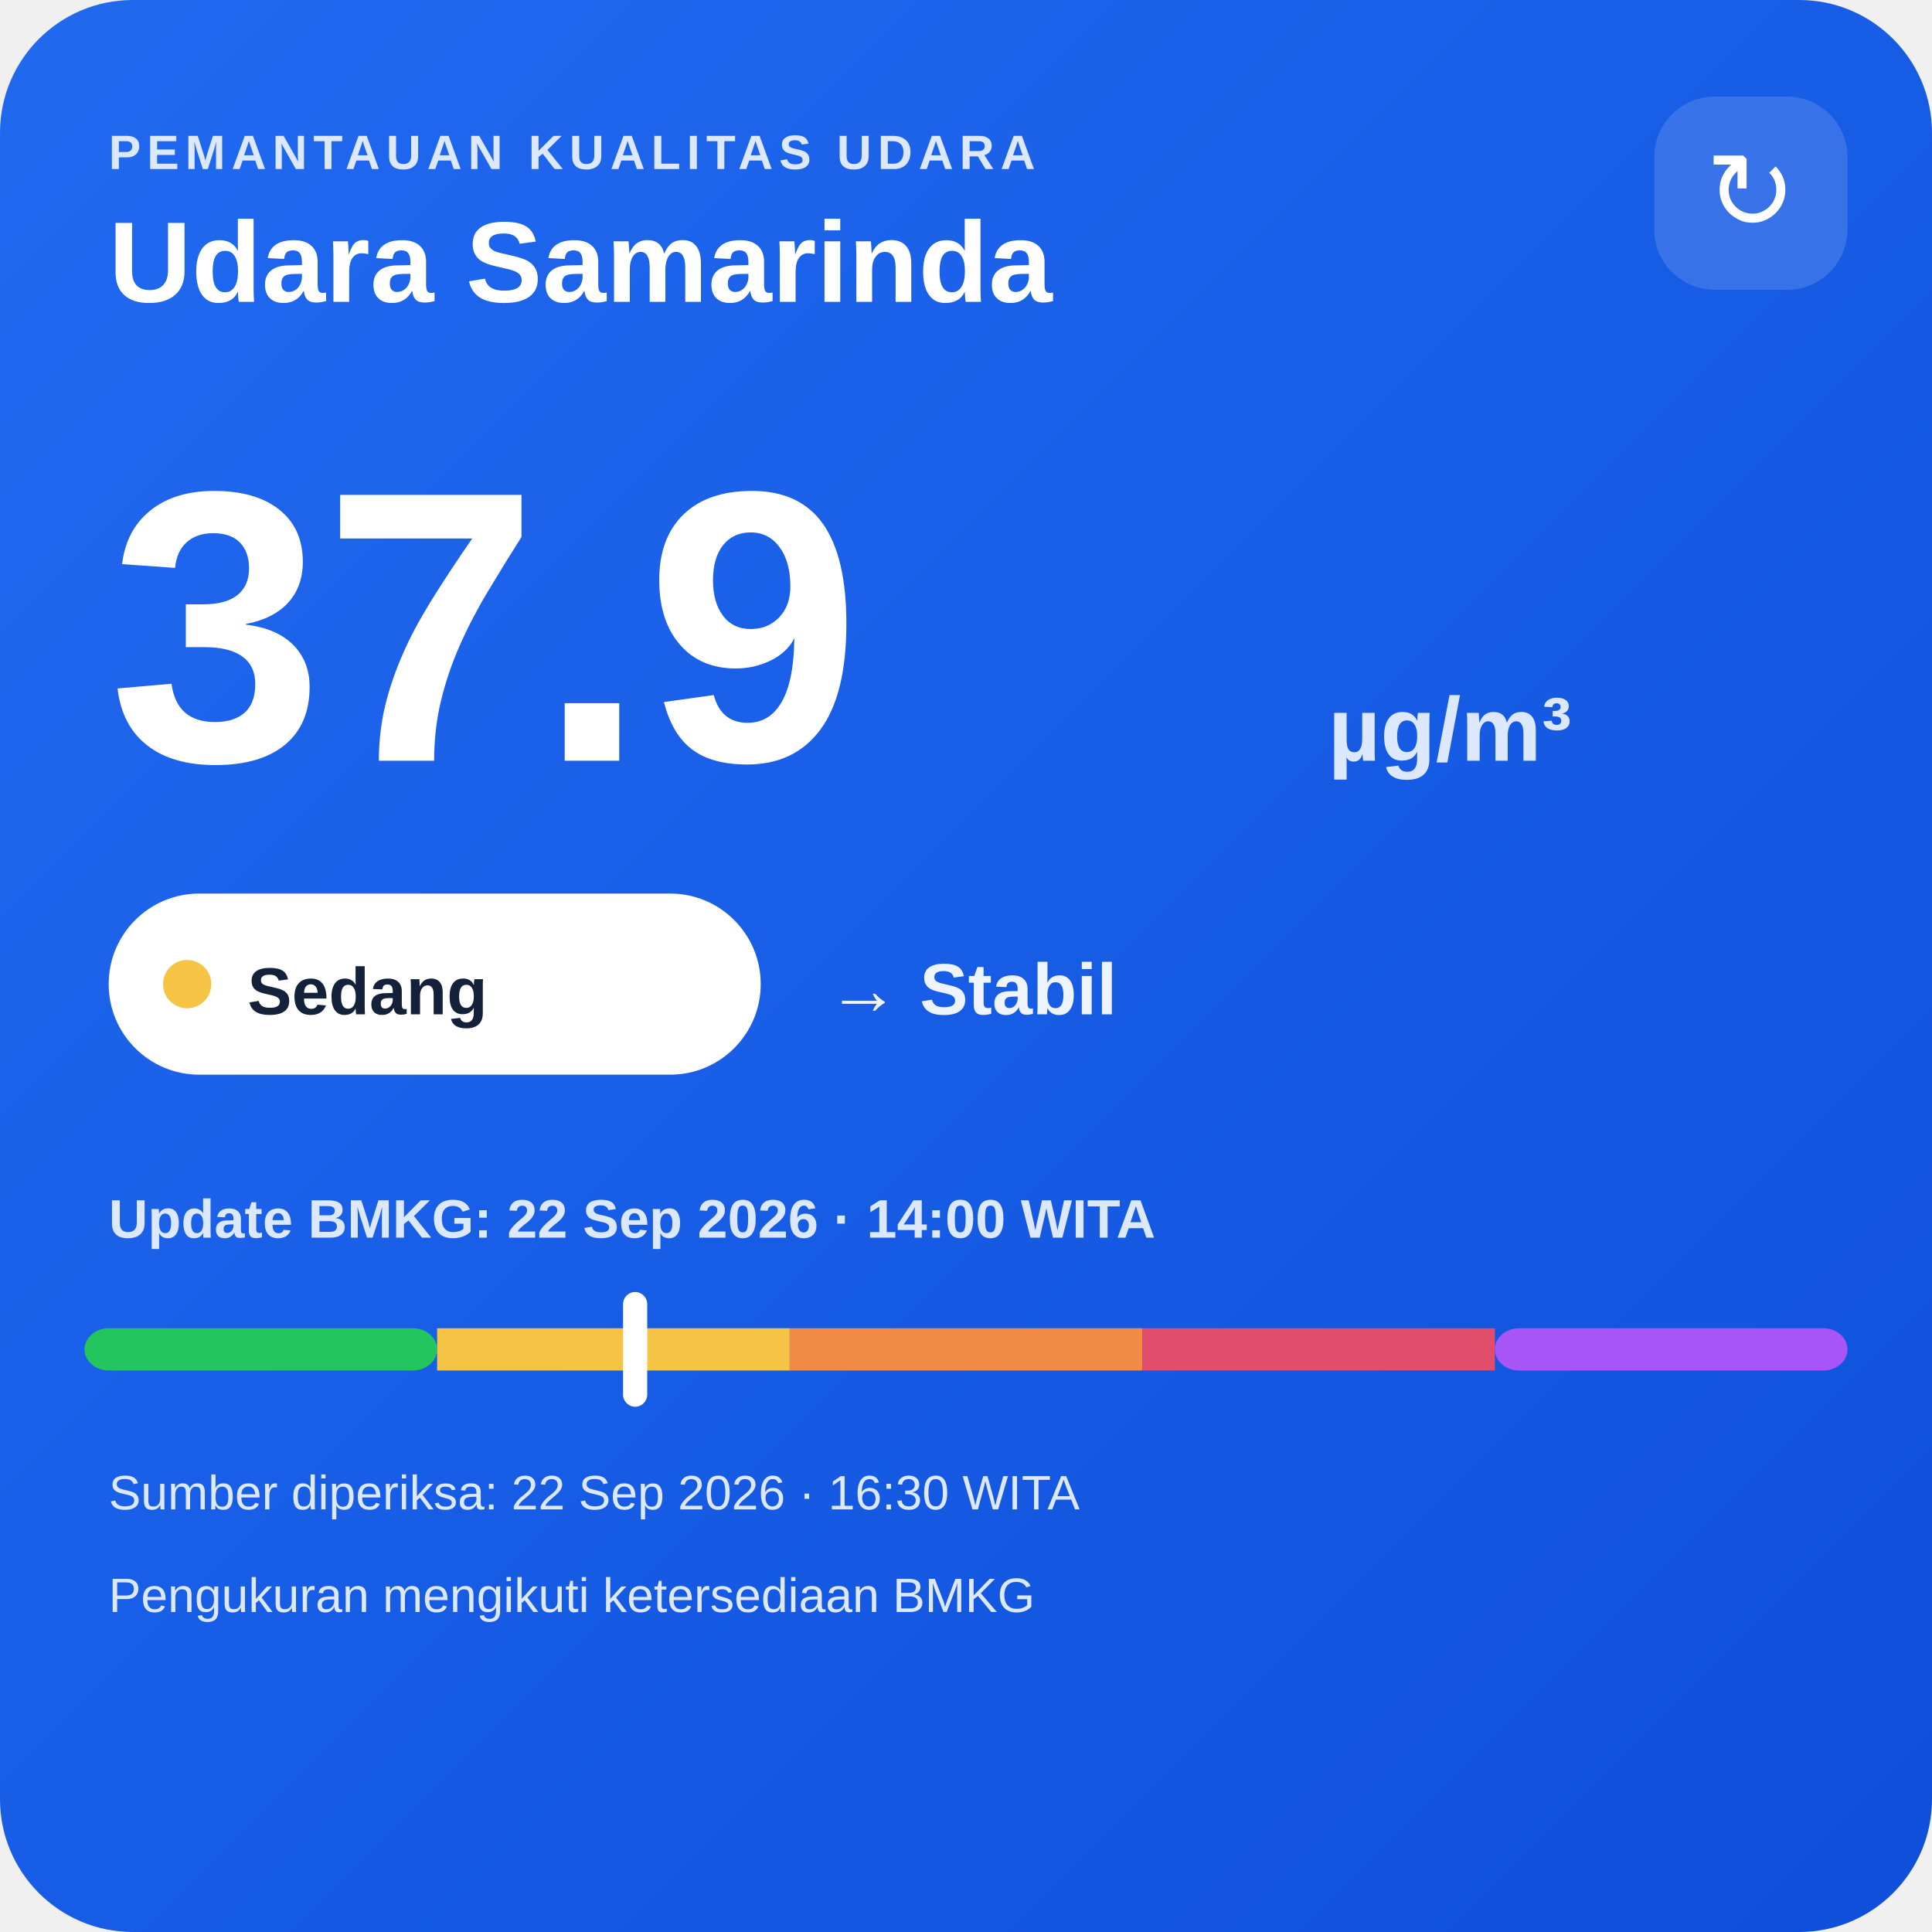
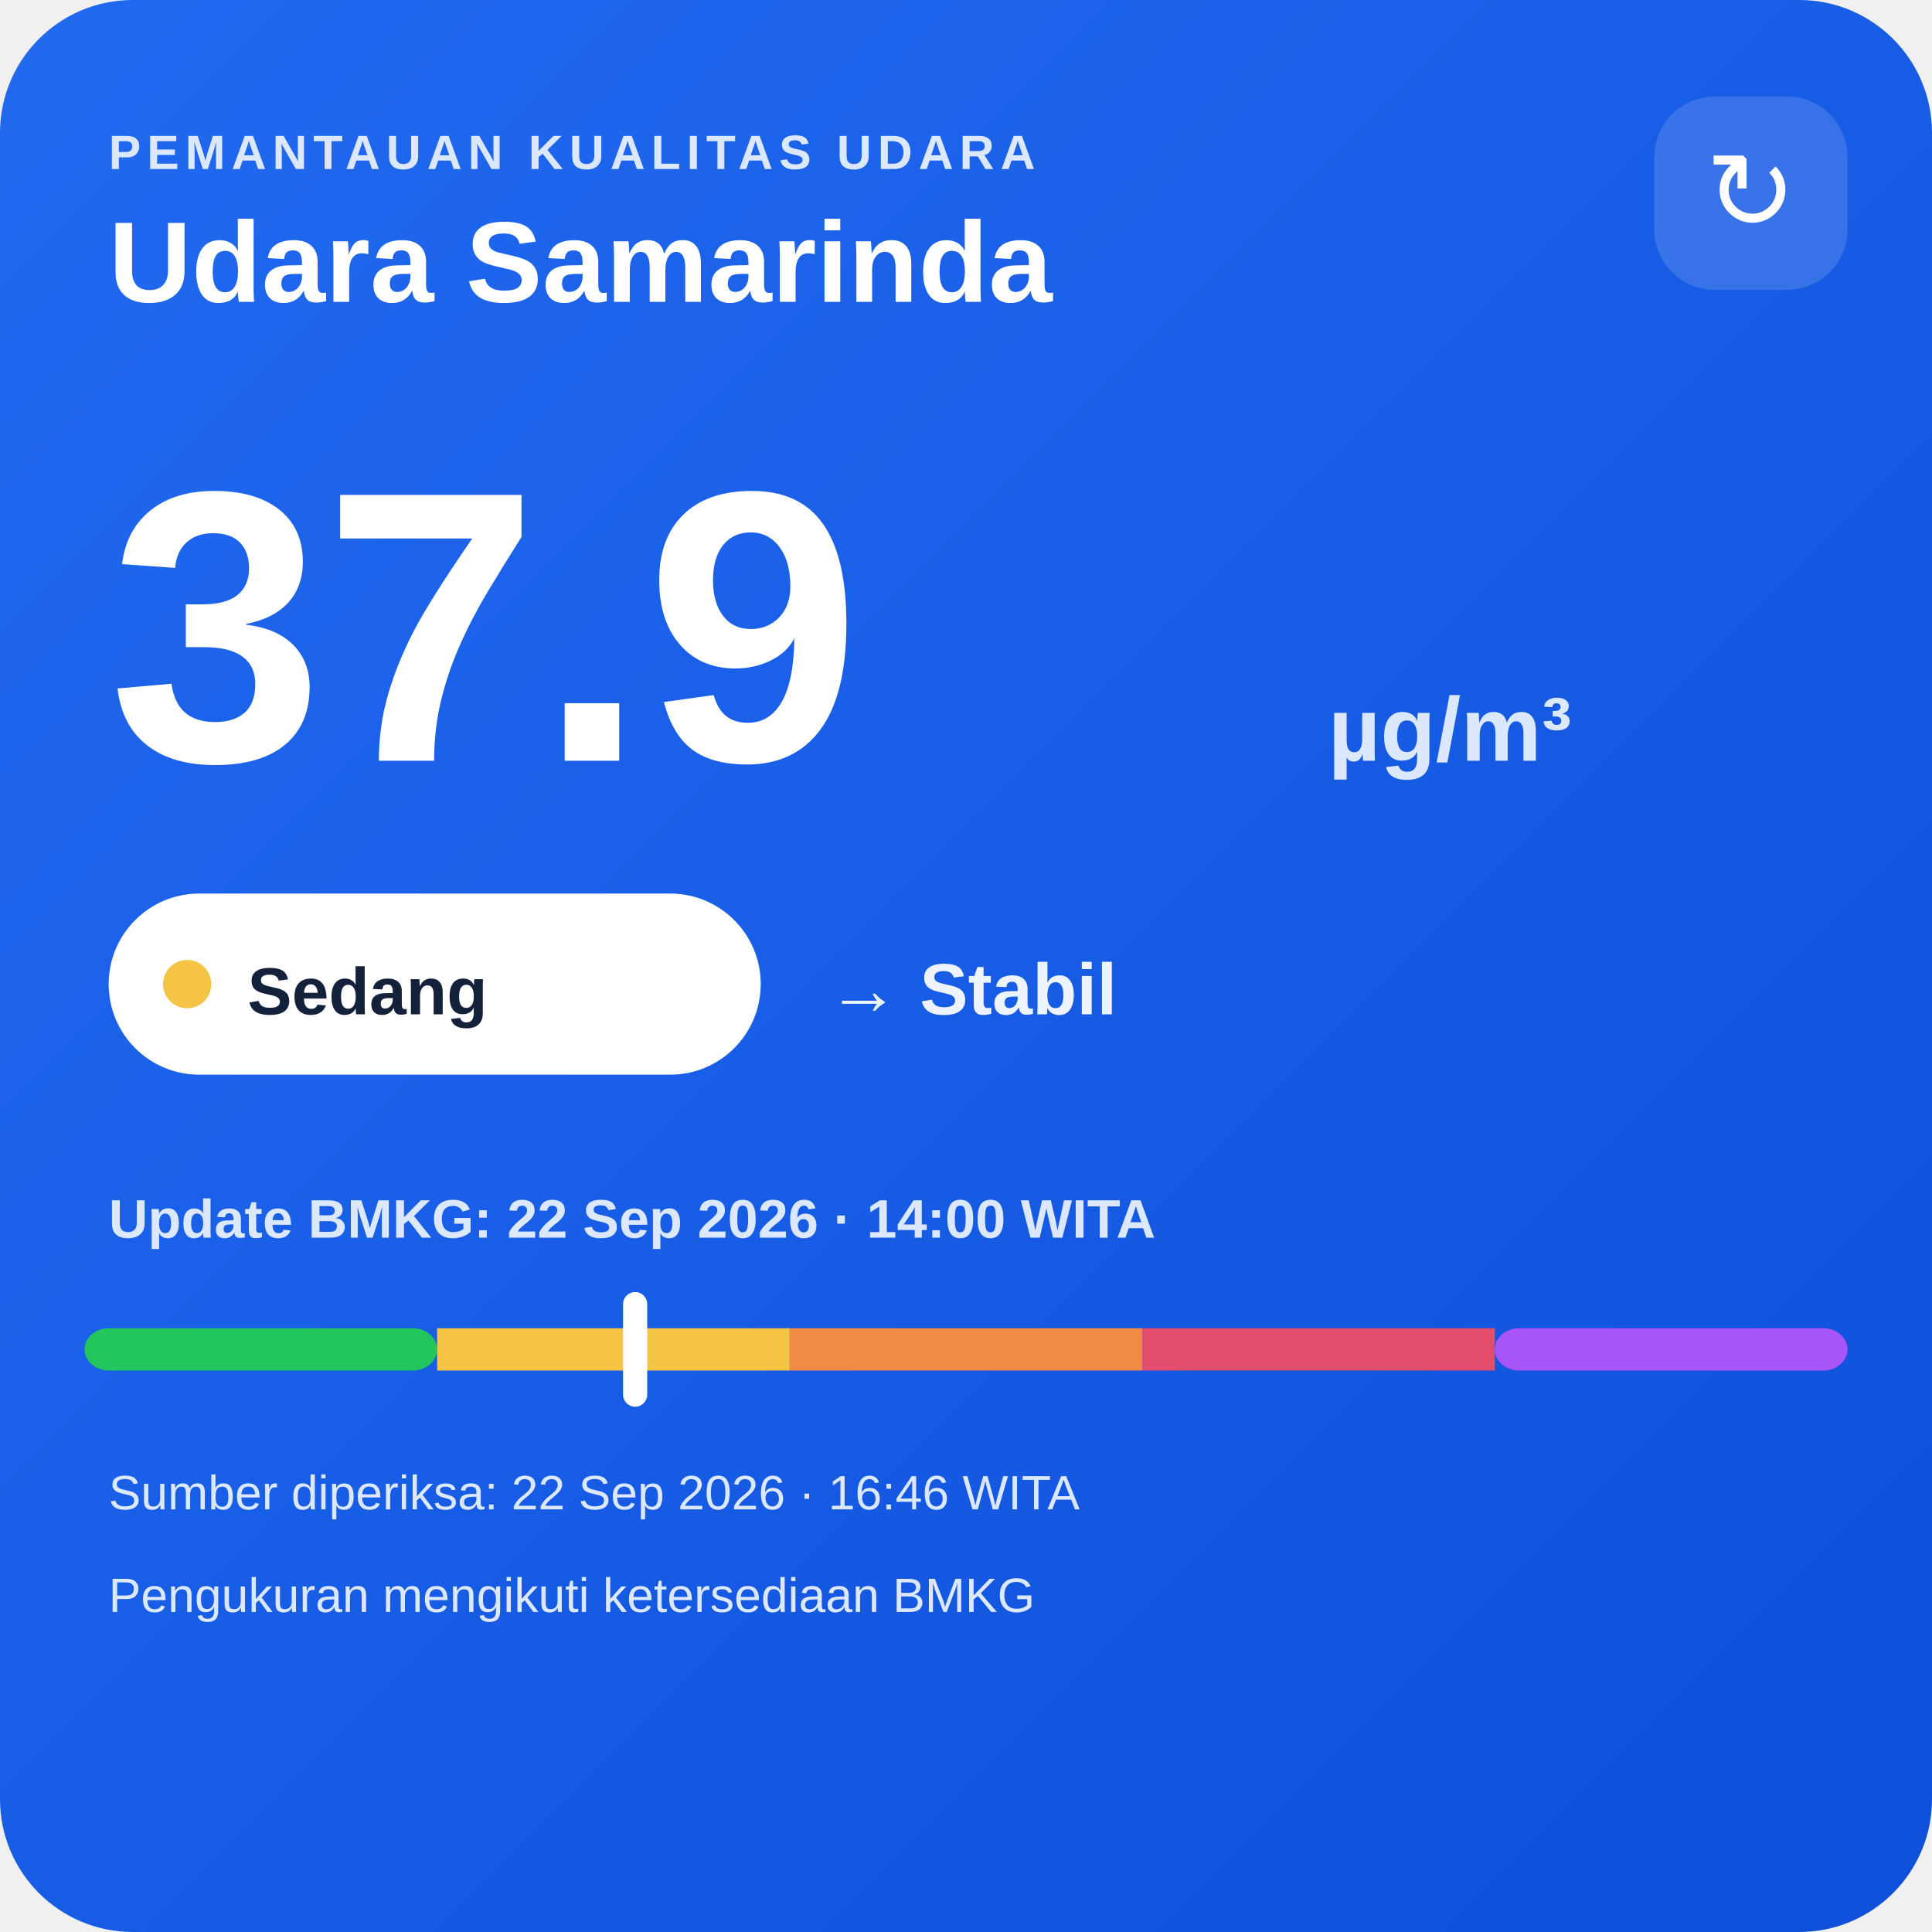
<svg xmlns="http://www.w3.org/2000/svg" width="320" height="320" viewBox="0 0 320 320">
  <defs>
    <linearGradient id="bg" x1="0" y1="0" x2="1" y2="1">
      <stop offset="0" stop-color="#216af0" />
      <stop offset="1" stop-color="#0e4fda" />
    </linearGradient>
  </defs>
  <rect width="320" height="320" rx="22" fill="url(#bg)" />
  <text x="18" y="28" fill="#dce8ff" font-family="Arial,sans-serif" font-size="8" font-weight="700" letter-spacing="1">PEMANTAUAN KUALITAS UDARA</text>
  <text x="18" y="50" fill="#ffffff" font-family="Arial,sans-serif" font-size="19" font-weight="700">Udara Samarinda</text>
  <rect x="274" y="16" width="32" height="32" rx="10" fill="#ffffff" fill-opacity=".14" />
  <text x="290" y="38" text-anchor="middle" fill="#ffffff" font-family="Arial,sans-serif" font-size="18">↻</text>
  <text x="18" y="126" fill="#ffffff" font-family="Arial,sans-serif" font-size="64" font-weight="800">37.9</text>
  <text x="220" y="126" fill="#dce8ff" font-family="Arial,sans-serif" font-size="15" font-weight="700">µg/m³</text>
  <rect x="18" y="148" width="108" height="30" rx="15" fill="#ffffff" />
  <circle cx="31" cy="163" r="4" fill="#f6c445" />
  <text x="41" y="168" fill="#13213a" font-family="Arial,sans-serif" font-size="11" font-weight="700">Sedang</text>
  <text x="137" y="168" fill="#eef4ff" font-family="Arial,sans-serif" font-size="12" font-weight="700">→ Stabil</text>
  <text x="18" y="205" fill="#dce8ff" font-family="Arial,sans-serif" font-size="9" font-weight="700">Update BMKG: 22 Sep 2026 · 14:00 WITA</text>
  <rect x="14" y="220" width="58.4" height="7" rx="4" fill="#22c55e" />
  <rect x="72.4" y="220" width="58.4" height="7" fill="#f6c445" />
  <rect x="130.8" y="220" width="58.4" height="7" fill="#f08a45" />
  <rect x="189.2" y="220" width="58.4" height="7" fill="#e24d6b" />
  <rect x="247.6" y="220" width="58.4" height="7" rx="4" fill="#a855f7" />
  <rect x="103.2" y="214" width="4" height="19" rx="2" fill="#ffffff" />
-   <text x="18" y="250" fill="#dce8ff" font-family="Arial,sans-serif" font-size="8">Sumber diperiksa: 22 Sep 2026 · 16:30 WITA</text>
+   <text x="18" y="250" fill="#dce8ff" font-family="Arial,sans-serif" font-size="8">Sumber diperiksa: 22 Sep 2026 · 16:46 WITA</text>
  <text x="18" y="267" fill="#dce8ff" font-family="Arial,sans-serif" font-size="8">Pengukuran mengikuti ketersediaan BMKG</text>
</svg>
